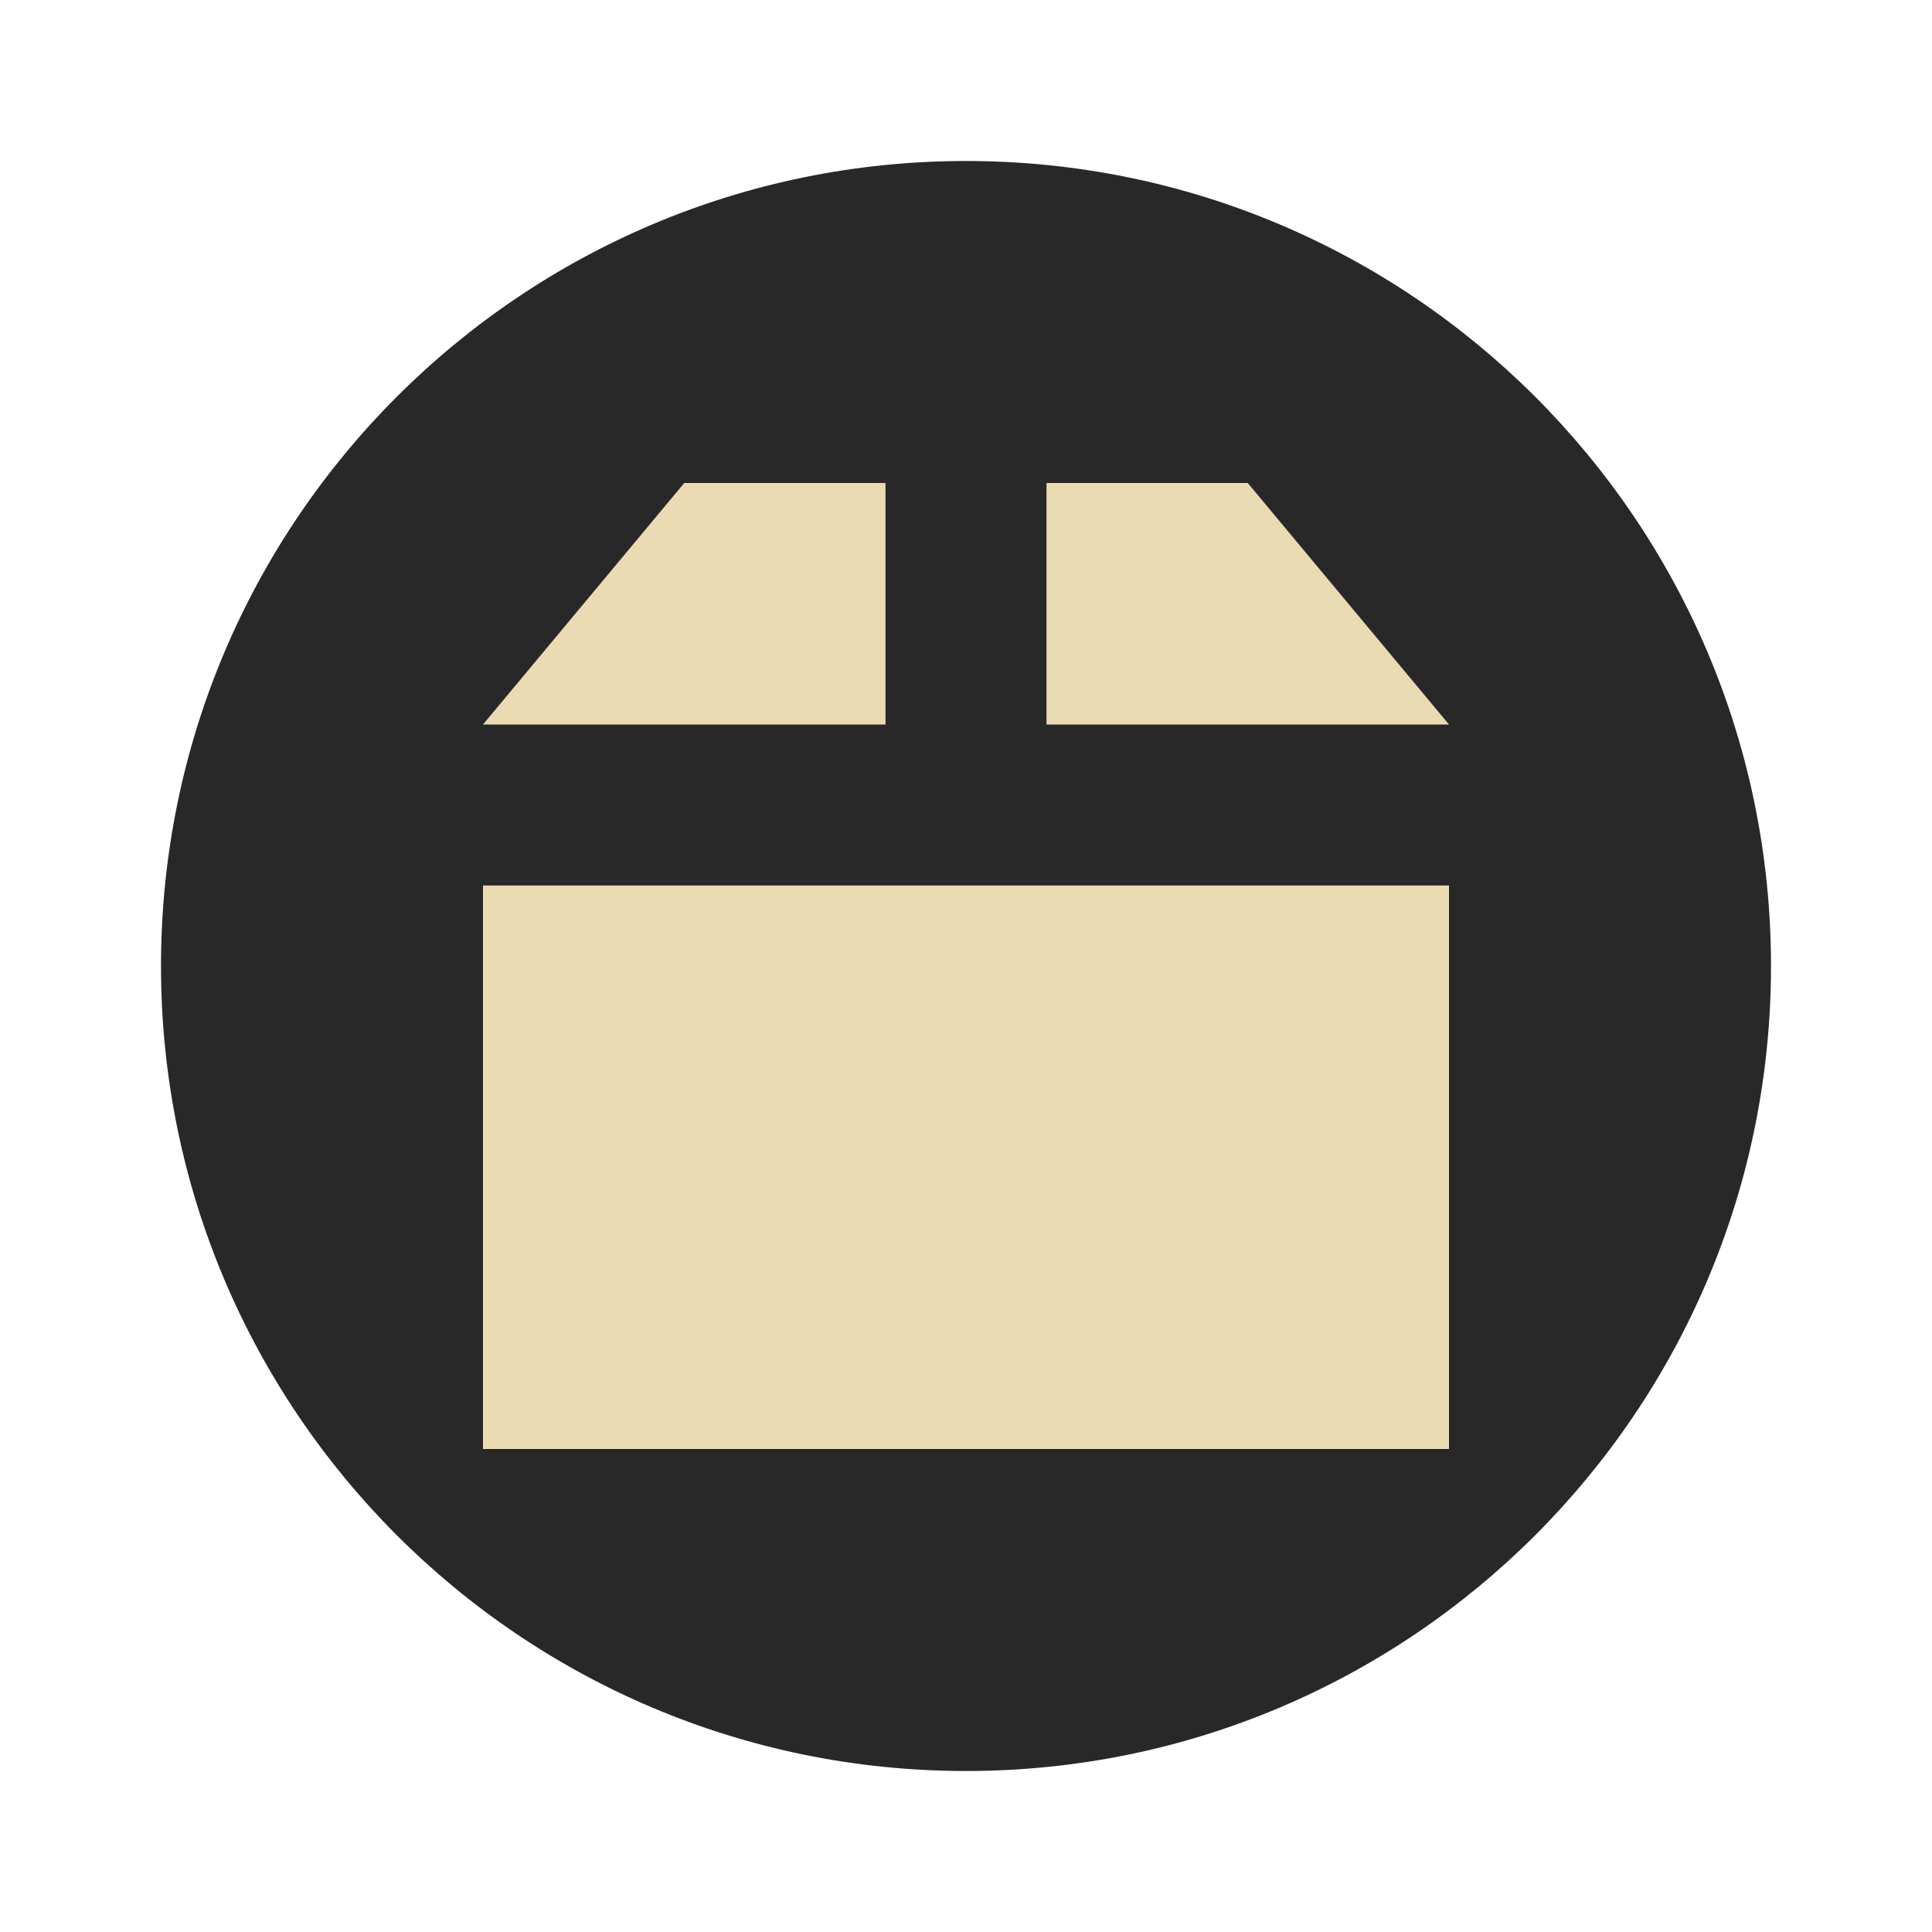
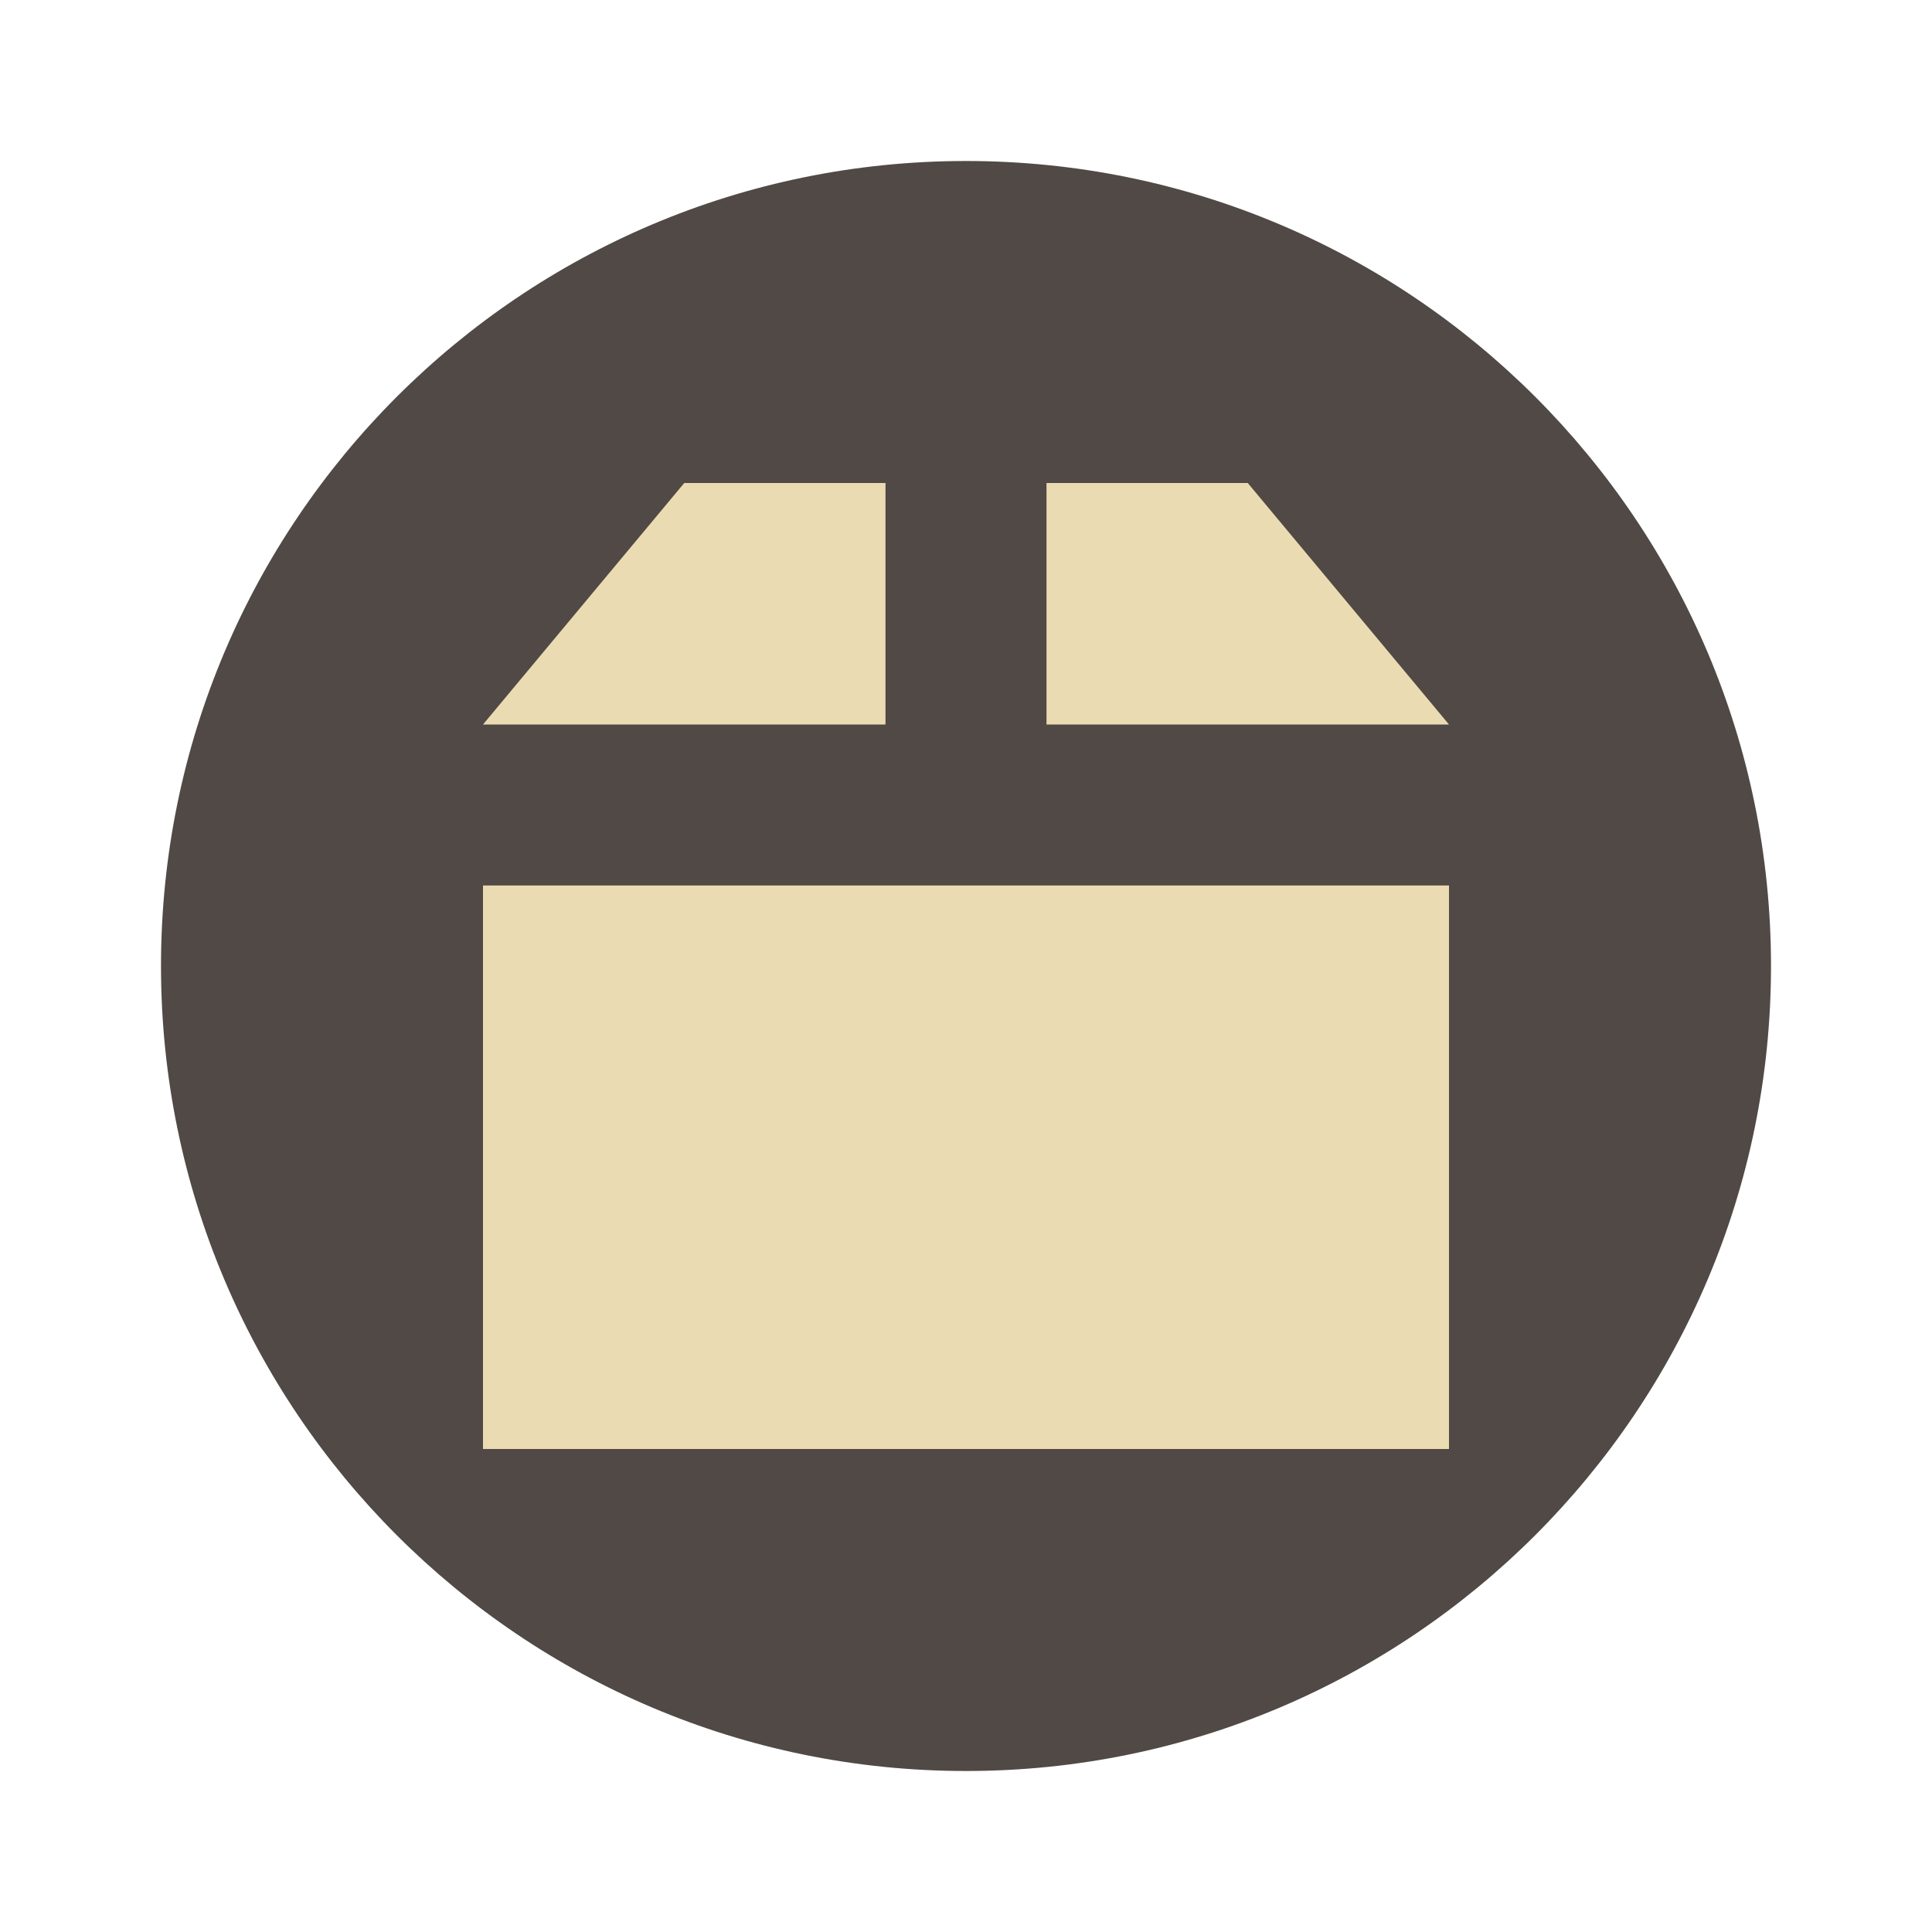
- <svg xmlns="http://www.w3.org/2000/svg" width="24" height="24" version="1.1" viewBox="0 0 24 24">
-   <circle style="fill:#282828" cx="12" cy="12" r="10" />
-   <path style="fill:#ebdbb2" d="M 8.5,6 6,9 11,9 11,6 Z" />
-   <path style="fill:#ebdbb2" d="m 13,6 0,3 5,0 -2.5,-3 z" />
-   <path style="fill:#ebdbb2" d="m 6,11 0,7 12,0 0,-7 z" />
+ <svg xmlns="http://www.w3.org/2000/svg" width="24" height="24" version="1.1">
+   <circle cx="12" cy="12" r="10" fill="#504945" />
+   <path d="m8.5 6-2.5 3h5v-3zm4.5 0v3h5l-2.5-3zm-7 5v7h12v-7z" fill="#ebdbb2" />
</svg>
